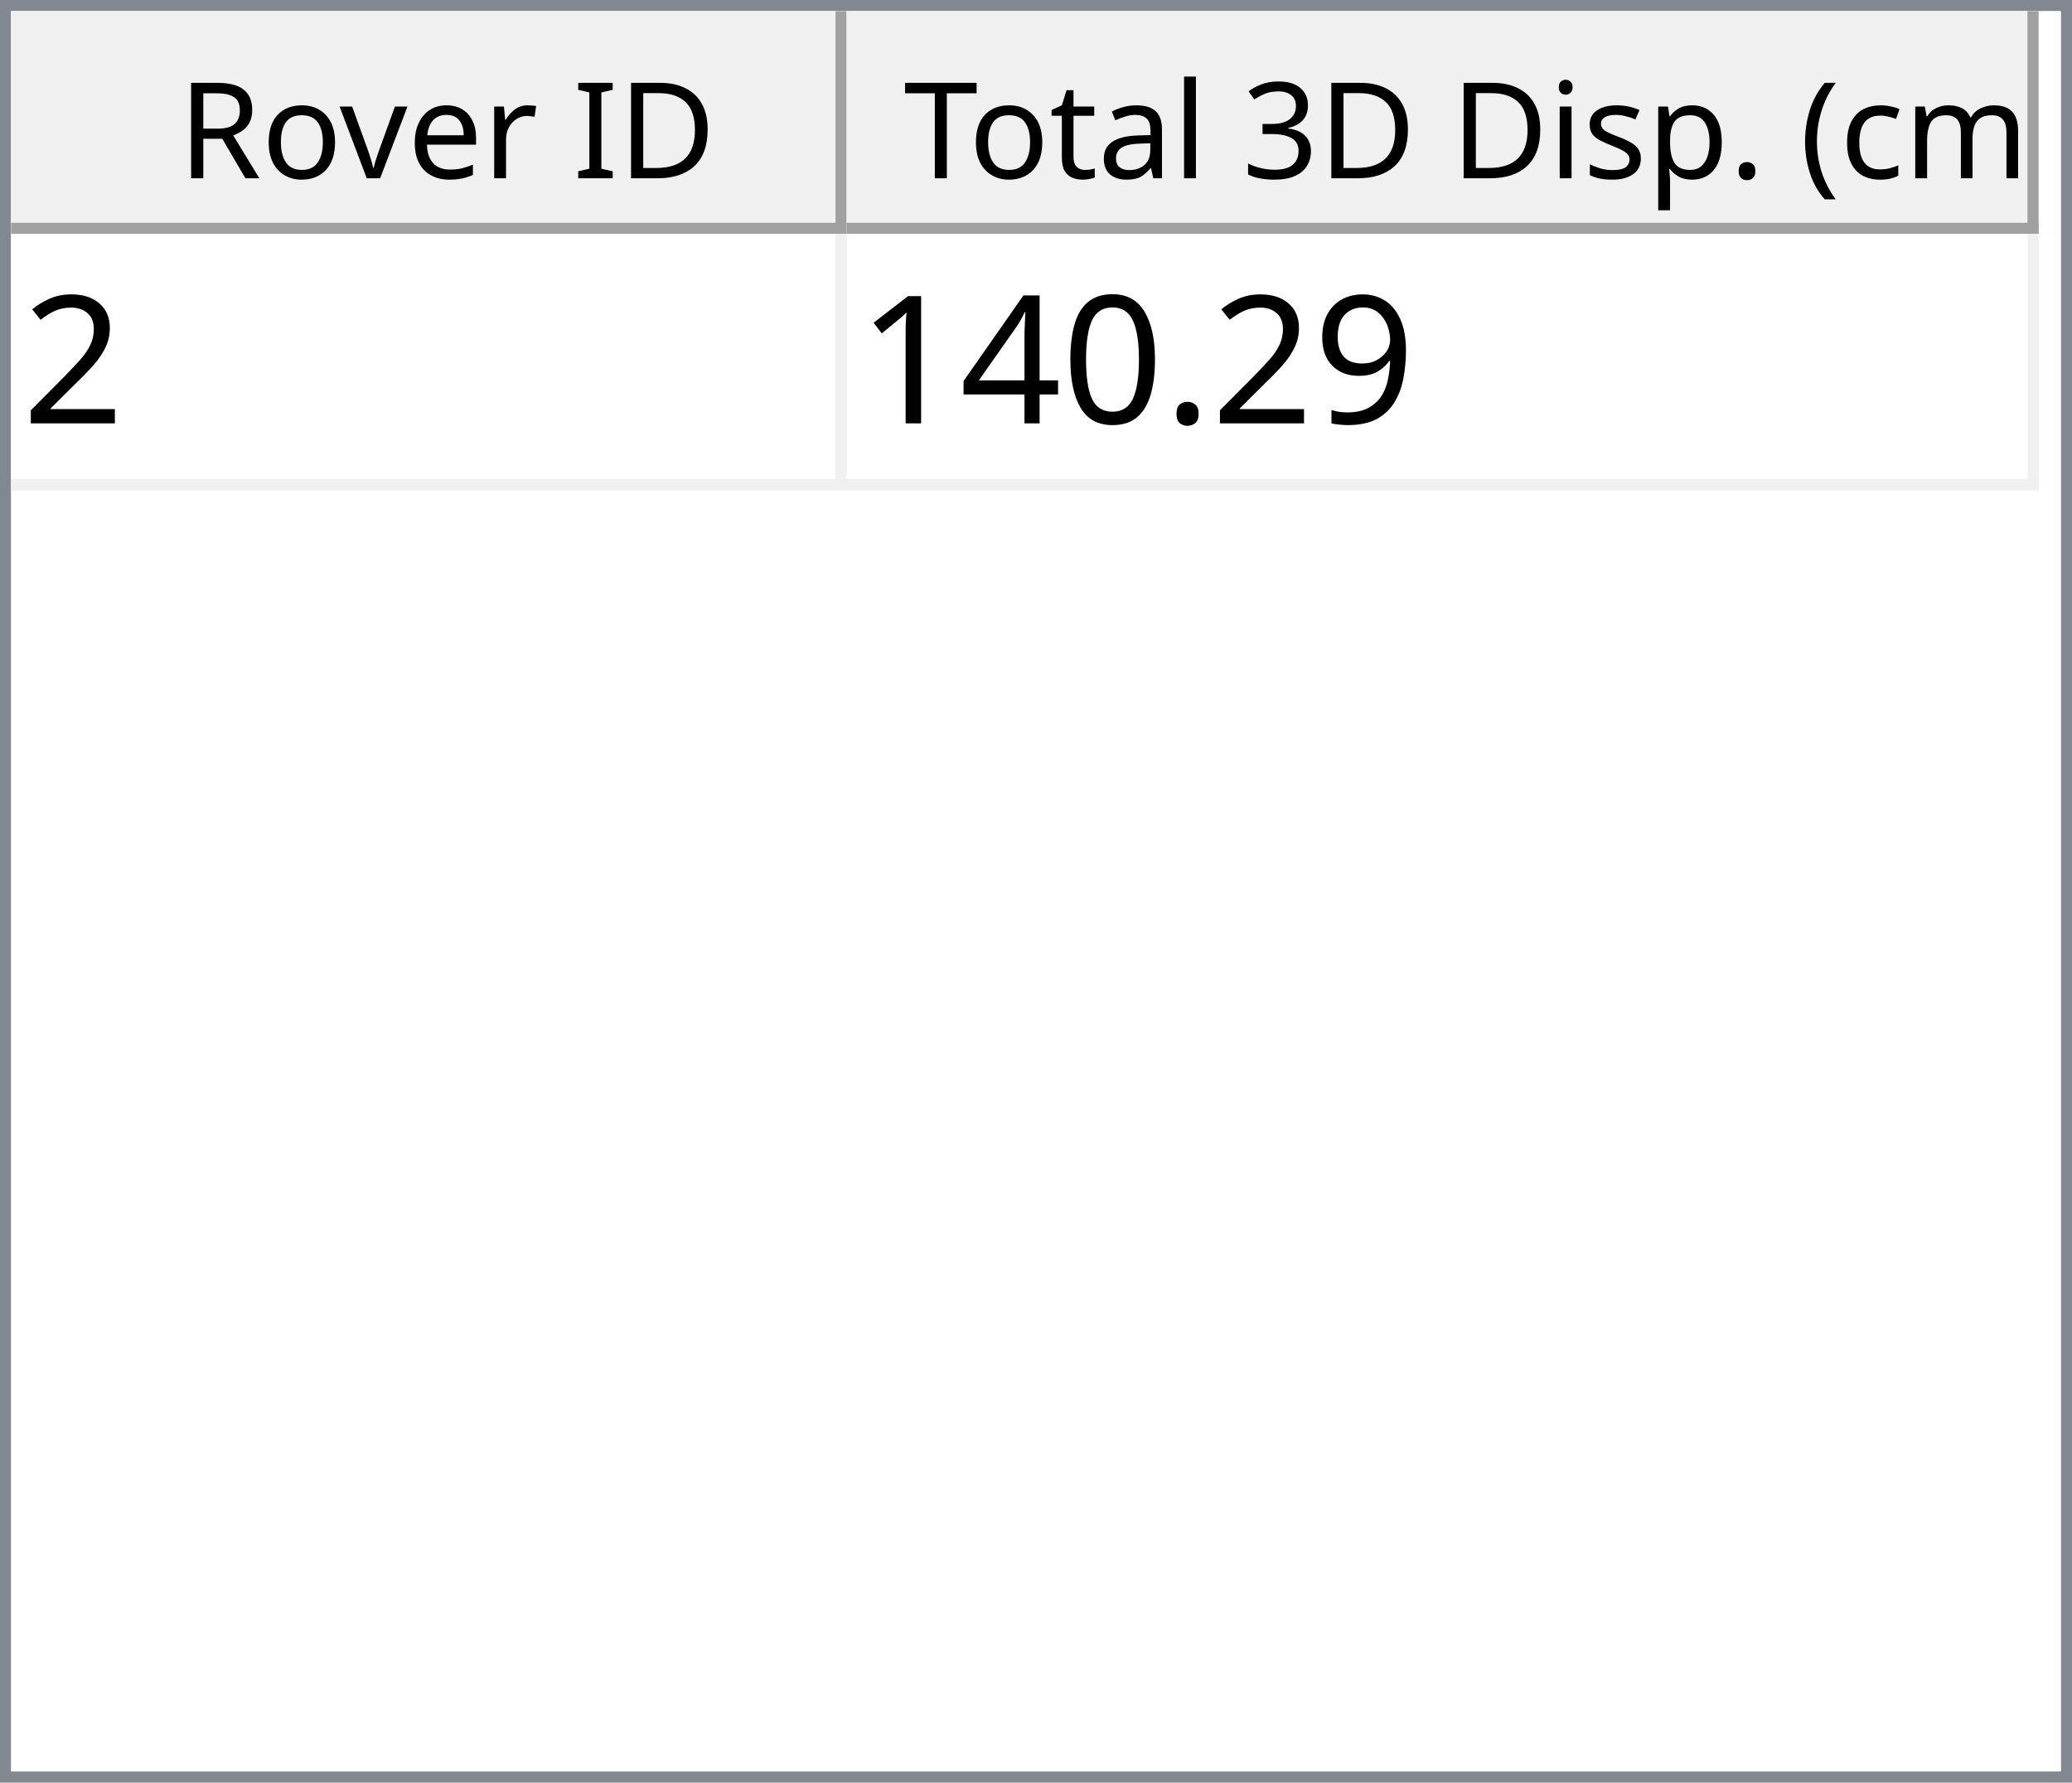
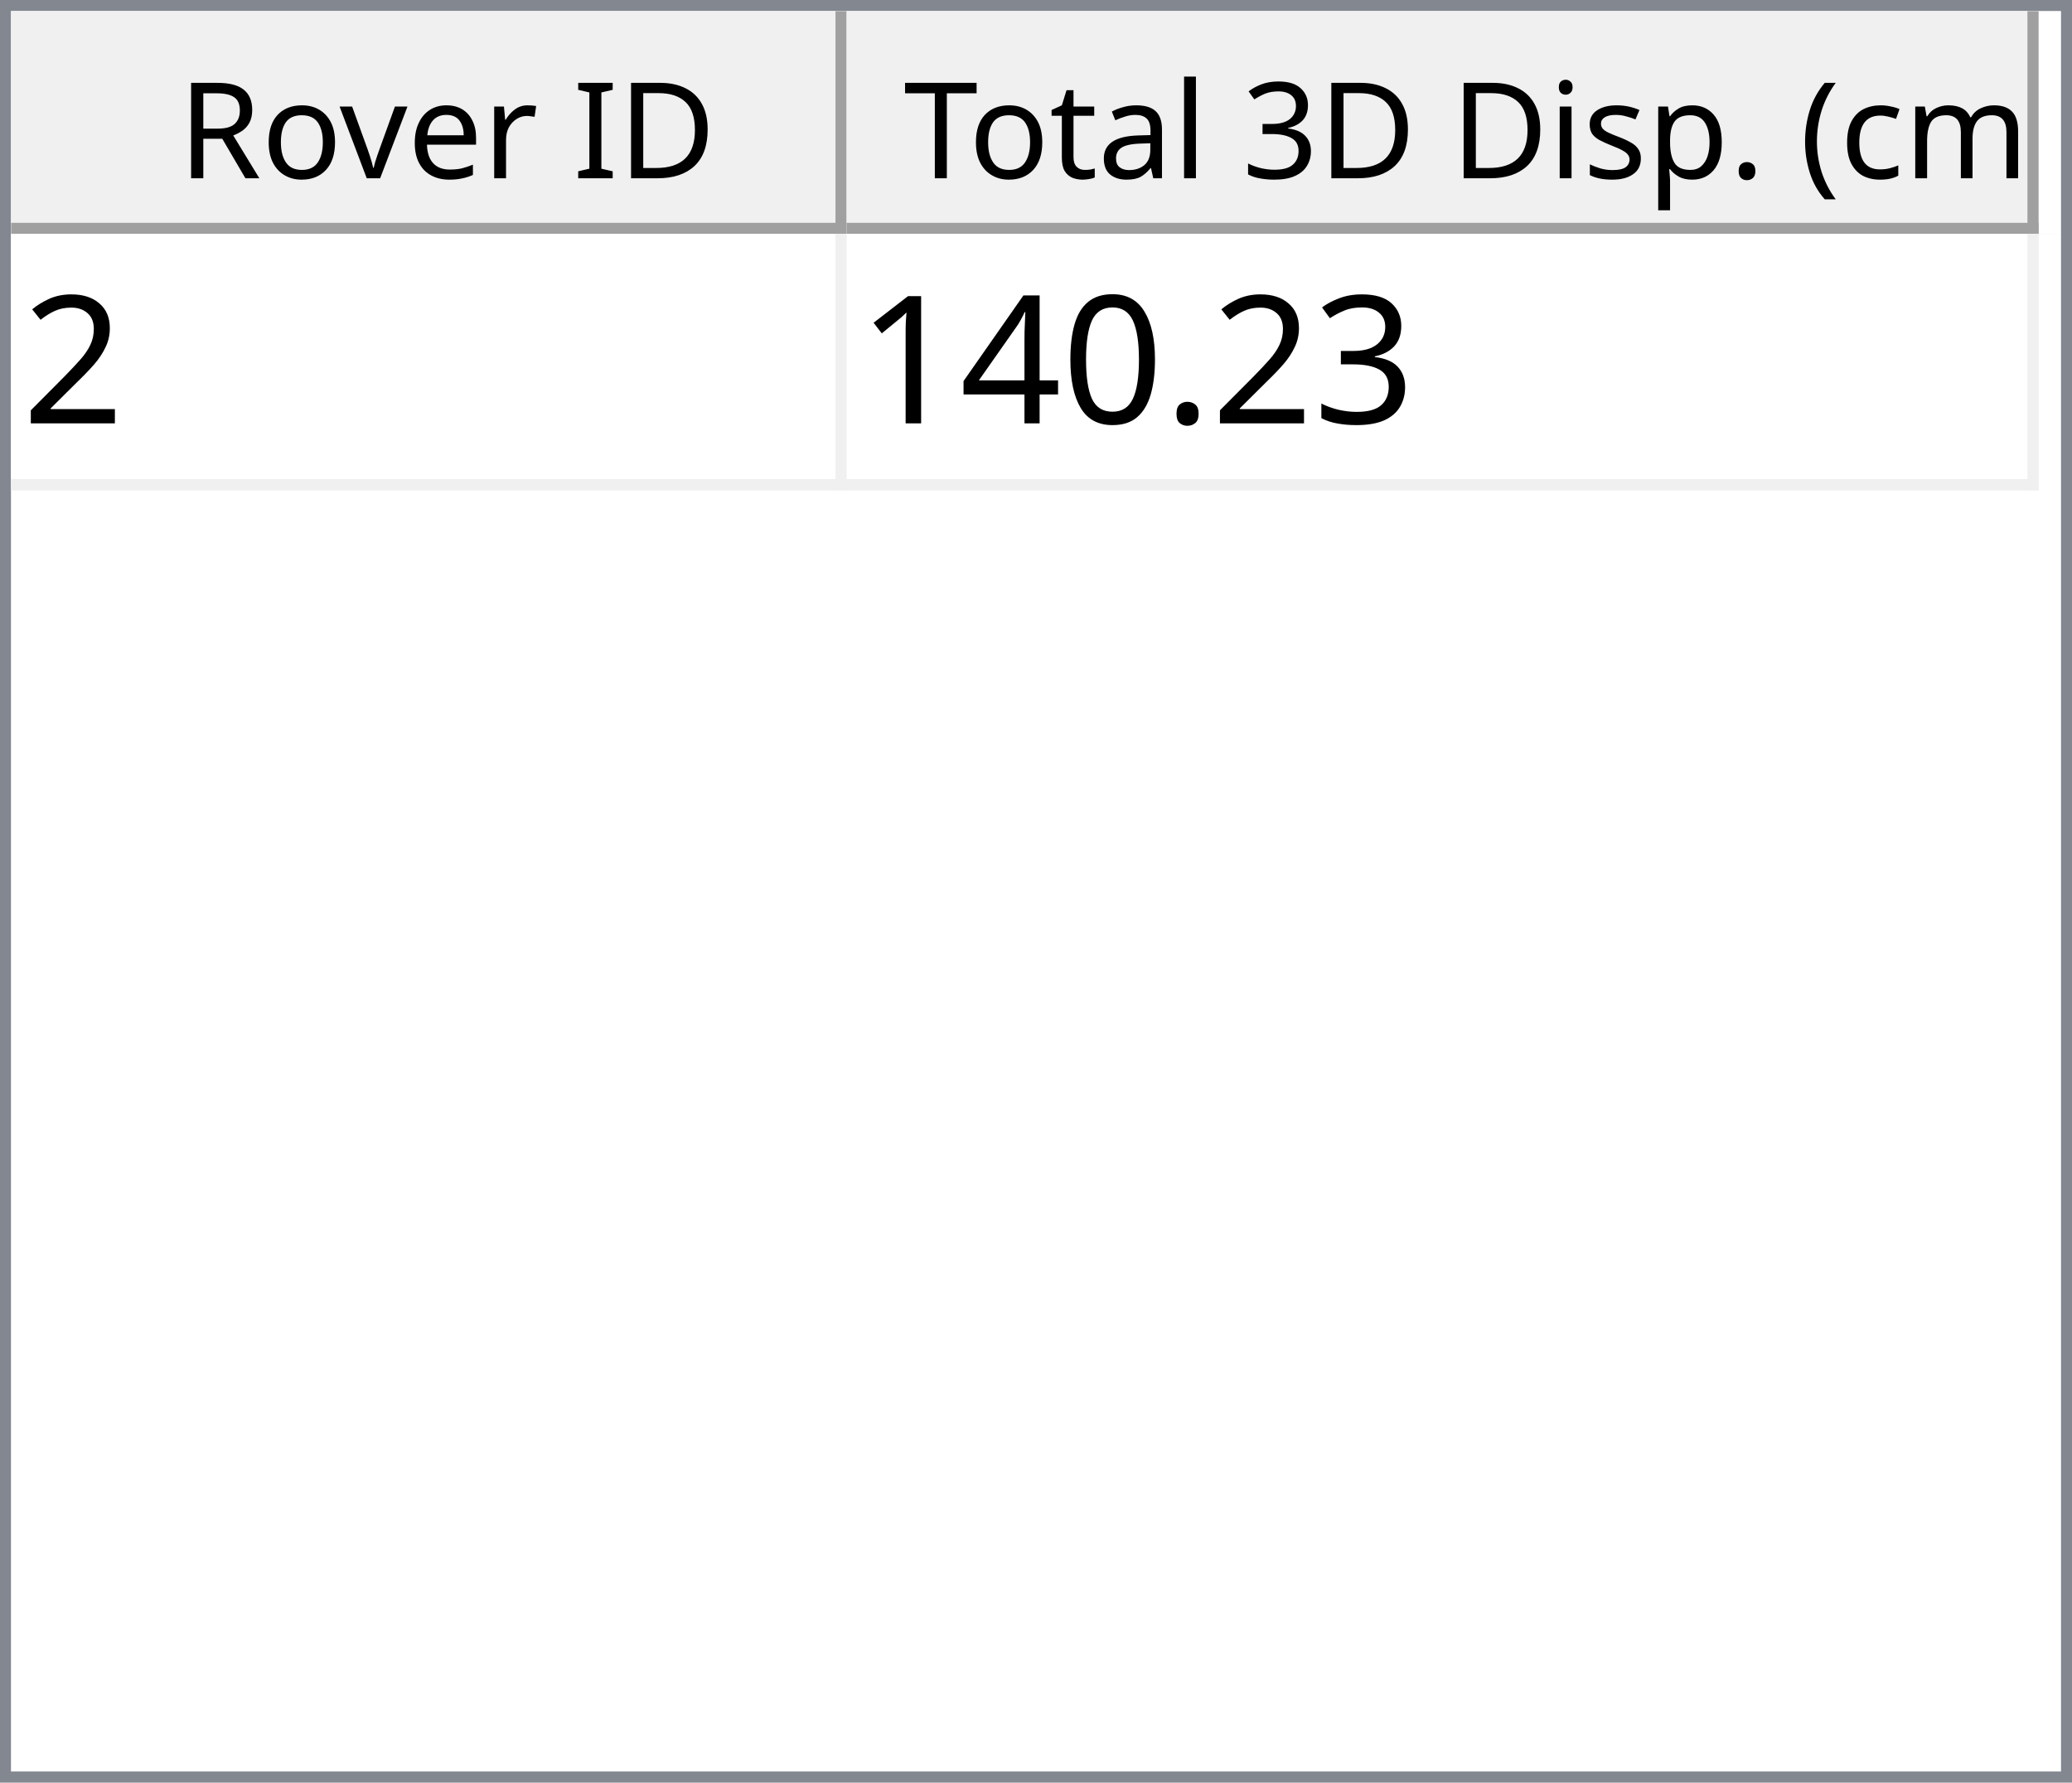
<svg xmlns="http://www.w3.org/2000/svg" style="fill-opacity:1; color-rendering:auto; color-interpolation:auto; text-rendering:auto; stroke:black; stroke-linecap:square; stroke-miterlimit:10; shape-rendering:auto; stroke-opacity:1; fill:black; stroke-dasharray:none; font-weight:normal; stroke-width:1; font-family:'Dialog'; font-style:normal; stroke-linejoin:miter; font-size:12px; stroke-dashoffset:0; image-rendering:auto;" width="186" height="160">
  <defs id="genericDefs" />
  <g>
    <defs id="defs1">
      <clipPath clipPathUnits="userSpaceOnUse" id="clipPath1">
        <path d="M0 0 L186 0 L186 160 L0 160 L0 0 Z" />
      </clipPath>
      <clipPath clipPathUnits="userSpaceOnUse" id="clipPath2">
        <path d="M0 0 L0 160 L186 160 L186 0 Z" />
      </clipPath>
      <clipPath clipPathUnits="userSpaceOnUse" id="clipPath3">
        <path d="M0 0 L0 20 L184 20 L184 0 Z" />
      </clipPath>
      <clipPath clipPathUnits="userSpaceOnUse" id="clipPath4">
        <path d="M0 0 L0 20 L75 20 L75 0 Z" />
      </clipPath>
      <clipPath clipPathUnits="userSpaceOnUse" id="clipPath5">
        <path d="M1 1 L1 19 L74 19 L74 1 Z" />
      </clipPath>
      <clipPath clipPathUnits="userSpaceOnUse" id="clipPath6">
        <path d="M0 0 L0 18 L73 18 L73 0 Z" />
      </clipPath>
      <clipPath clipPathUnits="userSpaceOnUse" id="clipPath7">
        <path d="M-0.5 -0.5 L-0.5 19.5 L74.5 19.5 L74.5 -0.5 Z" />
      </clipPath>
      <clipPath clipPathUnits="userSpaceOnUse" id="clipPath8">
        <path d="M0 0 L0 20 L107 20 L107 0 Z" />
      </clipPath>
      <clipPath clipPathUnits="userSpaceOnUse" id="clipPath9">
        <path d="M1 1 L1 19 L106 19 L106 1 Z" />
      </clipPath>
      <clipPath clipPathUnits="userSpaceOnUse" id="clipPath10">
        <path d="M0 0 L0 18 L105 18 L105 0 Z" />
      </clipPath>
      <clipPath clipPathUnits="userSpaceOnUse" id="clipPath11">
        <path d="M-0.5 -0.5 L-0.5 19.5 L106.5 19.5 L106.5 -0.5 Z" />
      </clipPath>
      <clipPath clipPathUnits="userSpaceOnUse" id="clipPath12">
        <path d="M0 0 L0 138 L184 138 L184 0 Z" />
      </clipPath>
      <clipPath clipPathUnits="userSpaceOnUse" id="clipPath13">
        <path d="M0 0 L0 23 L182 23 L182 0 Z" />
      </clipPath>
      <clipPath clipPathUnits="userSpaceOnUse" id="clipPath14">
        <path d="M-0.5 -0.5 L-0.5 22.5 L181.5 22.5 L181.5 -0.5 Z" />
      </clipPath>
      <clipPath clipPathUnits="userSpaceOnUse" id="clipPath15">
        <path d="M0 0 L0 22 L74 22 L74 0 Z" />
      </clipPath>
      <clipPath clipPathUnits="userSpaceOnUse" id="clipPath16">
        <path d="M0 0 L0 22 L106 22 L106 0 Z" />
      </clipPath>
      <font horiz-adv-x="64.551" id="font1">
        <font-face ascent="107.91" descent="25.098" units-per-em="100" style="font-style:normal; font-family:Segoe UI; font-weight:normal;" />
        <missing-glyph horiz-adv-x="64.551" d="M8.109 0 L8.109 68.266 L56.453 68.266 L56.453 0 L8.109 0 ZM15.328 7.234 L49.219 7.234 L49.219 61.031 L15.328 61.031 L15.328 7.234 Z" />
        <glyph unicode="D" horiz-adv-x="70.117" d="M9.188 0 L9.188 70.016 L28.516 70.016 Q65.531 70.016 65.531 35.891 Q65.531 19.672 55.25 9.836 Q44.969 0 27.734 0 L9.188 0 ZM17.391 62.594 L17.391 7.422 L27.828 7.422 Q41.609 7.422 49.273 14.797 Q56.938 22.172 56.938 35.688 Q56.938 62.594 28.328 62.594 L17.391 62.594 Z" />
        <glyph unicode="I" horiz-adv-x="26.611" d="M17.391 0 L9.188 0 L9.188 70.016 L17.391 70.016 L17.391 0 Z" />
        <glyph unicode=" " horiz-adv-x="27.393" d="" />
        <glyph unicode="r" horiz-adv-x="34.766" d="M34.188 41.891 Q32.078 43.5 28.125 43.5 Q23 43.5 19.555 38.672 Q16.109 33.844 16.109 25.484 L16.109 0 L8.109 0 L8.109 50 L16.109 50 L16.109 39.703 L16.312 39.703 Q18.016 44.969 21.531 47.922 Q25.047 50.875 29.391 50.875 Q32.516 50.875 34.188 50.203 L34.188 41.891 Z" />
        <glyph unicode="e" horiz-adv-x="52.295" d="M48.297 23 L12.984 23 Q13.188 14.656 17.484 10.109 Q21.781 5.562 29.297 5.562 Q37.75 5.562 44.828 11.141 L44.828 3.609 Q38.234 -1.172 27.391 -1.172 Q16.797 -1.172 10.742 5.641 Q4.688 12.453 4.688 24.812 Q4.688 36.469 11.305 43.82 Q17.922 51.172 27.734 51.172 Q37.547 51.172 42.922 44.828 Q48.297 38.484 48.297 27.203 L48.297 23 ZM40.094 29.781 Q40.047 36.719 36.75 40.578 Q33.453 44.438 27.594 44.438 Q21.922 44.438 17.969 40.383 Q14.016 36.328 13.094 29.781 L40.094 29.781 Z" />
        <glyph unicode="v" horiz-adv-x="47.9" d="M47.406 50 L27.484 0 L19.625 0 L0.688 50 L9.469 50 L22.172 13.672 Q23.578 9.672 23.922 6.688 L24.125 6.688 Q24.609 10.453 25.688 13.484 L38.969 50 L47.406 50 Z" />
        <glyph unicode="o" horiz-adv-x="58.594" d="M29 -1.172 Q17.922 -1.172 11.305 5.836 Q4.688 12.844 4.688 24.422 Q4.688 37.016 11.57 44.094 Q18.453 51.172 30.172 51.172 Q41.359 51.172 47.633 44.289 Q53.906 37.406 53.906 25.203 Q53.906 13.234 47.141 6.031 Q40.375 -1.172 29 -1.172 ZM29.594 44.438 Q21.875 44.438 17.383 39.188 Q12.891 33.938 12.891 24.703 Q12.891 15.828 17.43 10.695 Q21.969 5.562 29.594 5.562 Q37.359 5.562 41.531 10.594 Q45.703 15.625 45.703 24.906 Q45.703 34.281 41.531 39.359 Q37.359 44.438 29.594 44.438 Z" />
        <glyph unicode="R" horiz-adv-x="59.814" d="M59.375 0 L49.609 0 L37.891 19.625 Q36.281 22.359 34.766 24.289 Q33.25 26.219 31.664 27.438 Q30.078 28.656 28.25 29.219 Q26.422 29.781 24.125 29.781 L17.391 29.781 L17.391 0 L9.188 0 L9.188 70.016 L30.078 70.016 Q34.672 70.016 38.555 68.867 Q42.438 67.719 45.289 65.375 Q48.141 63.031 49.758 59.547 Q51.375 56.062 51.375 51.375 Q51.375 47.703 50.273 44.656 Q49.172 41.609 47.148 39.211 Q45.125 36.812 42.266 35.133 Q39.406 33.453 35.844 32.516 L35.844 32.328 Q37.594 31.547 38.891 30.547 Q40.188 29.547 41.359 28.18 Q42.531 26.812 43.68 25.078 Q44.828 23.344 46.234 21.047 L59.375 0 ZM17.391 62.594 L17.391 37.203 L28.516 37.203 Q31.594 37.203 34.203 38.133 Q36.812 39.062 38.719 40.797 Q40.625 42.531 41.703 45.047 Q42.781 47.562 42.781 50.688 Q42.781 56.297 39.141 59.445 Q35.5 62.594 28.609 62.594 L17.391 62.594 Z" />
        <glyph unicode=")" horiz-adv-x="30.176" d="M8.297 -15.922 L1.172 -15.922 Q16.406 2.344 16.406 26.812 Q16.406 51.469 1.078 70.016 L8.297 70.016 Q23.531 52.156 23.531 26.703 Q23.531 1.375 8.297 -15.922 Z" />
        <glyph unicode="m" horiz-adv-x="86.133" d="M79.109 0 L71.094 0 L71.094 28.719 Q71.094 37.016 68.531 40.727 Q65.969 44.438 59.906 44.438 Q54.781 44.438 51.195 39.75 Q47.609 35.062 47.609 28.516 L47.609 0 L39.594 0 L39.594 29.688 Q39.594 44.438 28.219 44.438 Q22.953 44.438 19.531 40.016 Q16.109 35.594 16.109 28.516 L16.109 0 L8.109 0 L8.109 50 L16.109 50 L16.109 42.094 L16.312 42.094 Q21.625 51.172 31.844 51.172 Q36.969 51.172 40.773 48.312 Q44.578 45.453 46 40.828 Q51.562 51.172 62.594 51.172 Q79.109 51.172 79.109 30.812 L79.109 0 Z" />
        <glyph unicode="c" horiz-adv-x="46.191" d="M42.188 2.297 Q36.422 -1.172 28.516 -1.172 Q17.828 -1.172 11.258 5.789 Q4.688 12.75 4.688 23.828 Q4.688 36.188 11.766 43.68 Q18.844 51.172 30.672 51.172 Q37.25 51.172 42.281 48.734 L42.281 40.531 Q36.719 44.438 30.375 44.438 Q22.703 44.438 17.797 38.945 Q12.891 33.453 12.891 24.516 Q12.891 15.719 17.508 10.641 Q22.125 5.562 29.891 5.562 Q36.422 5.562 42.188 9.906 L42.188 2.297 Z" />
        <glyph unicode="(" horiz-adv-x="30.176" d="M29.109 -15.922 L21.969 -15.922 Q6.844 1.375 6.844 26.703 Q6.844 52.156 21.969 70.016 L29.203 70.016 Q13.875 51.469 13.875 26.812 Q13.875 2.344 29.109 -15.922 Z" />
        <glyph unicode="." horiz-adv-x="21.68" d="M10.891 -1.078 Q8.641 -1.078 7.055 0.539 Q5.469 2.156 5.469 4.391 Q5.469 6.641 7.055 8.273 Q8.641 9.906 10.891 9.906 Q13.188 9.906 14.797 8.273 Q16.406 6.641 16.406 4.391 Q16.406 2.156 14.797 0.539 Q13.188 -1.078 10.891 -1.078 Z" />
        <glyph unicode="p" horiz-adv-x="58.789" d="M16.312 7.234 L16.109 7.234 L16.109 -23 L8.109 -23 L8.109 50 L16.109 50 L16.109 41.219 L16.312 41.219 Q22.219 51.172 33.594 51.172 Q43.266 51.172 48.688 44.461 Q54.109 37.75 54.109 26.469 Q54.109 13.922 48 6.375 Q41.891 -1.172 31.297 -1.172 Q21.578 -1.172 16.312 7.234 ZM16.109 27.391 L16.109 20.406 Q16.109 14.203 20.141 9.883 Q24.172 5.562 30.375 5.562 Q37.641 5.562 41.773 11.133 Q45.906 16.703 45.906 26.609 Q45.906 34.969 42.047 39.703 Q38.188 44.438 31.594 44.438 Q24.609 44.438 20.359 39.578 Q16.109 34.719 16.109 27.391 Z" />
        <glyph unicode="s" horiz-adv-x="42.432" d="M5.078 1.812 L5.078 10.406 Q11.625 5.562 19.484 5.562 Q30.031 5.562 30.031 12.594 Q30.031 14.594 29.125 15.992 Q28.219 17.391 26.68 18.461 Q25.141 19.531 23.07 20.383 Q21 21.234 18.609 22.172 Q15.281 23.484 12.766 24.828 Q10.25 26.172 8.57 27.859 Q6.891 29.547 6.031 31.695 Q5.172 33.844 5.172 36.719 Q5.172 40.234 6.789 42.945 Q8.406 45.656 11.086 47.484 Q13.766 49.312 17.211 50.242 Q20.656 51.172 24.312 51.172 Q30.812 51.172 35.938 48.922 L35.938 40.828 Q30.422 44.438 23.25 44.438 Q21 44.438 19.195 43.922 Q17.391 43.406 16.094 42.477 Q14.797 41.547 14.086 40.258 Q13.375 38.969 13.375 37.406 Q13.375 35.453 14.086 34.133 Q14.797 32.812 16.164 31.789 Q17.531 30.766 19.484 29.938 Q21.438 29.109 23.922 28.125 Q27.25 26.859 29.883 25.516 Q32.516 24.172 34.375 22.484 Q36.234 20.797 37.234 18.602 Q38.234 16.406 38.234 13.375 Q38.234 9.672 36.602 6.938 Q34.969 4.203 32.234 2.398 Q29.5 0.594 25.93 -0.289 Q22.359 -1.172 18.453 -1.172 Q10.75 -1.172 5.078 1.812 Z" />
        <glyph unicode="i" horiz-adv-x="24.219" d="M12.203 62.703 Q10.062 62.703 8.547 64.164 Q7.031 65.625 7.031 67.875 Q7.031 70.125 8.547 71.609 Q10.062 73.094 12.203 73.094 Q14.406 73.094 15.945 71.609 Q17.484 70.125 17.484 67.875 Q17.484 65.719 15.945 64.211 Q14.406 62.703 12.203 62.703 ZM16.109 0 L8.109 0 L8.109 50 L16.109 50 L16.109 0 Z" />
        <glyph unicode="3" horiz-adv-x="53.906" d="M46.531 19.828 Q46.531 15.094 44.75 11.211 Q42.969 7.328 39.719 4.57 Q36.469 1.812 31.93 0.297 Q27.391 -1.219 21.922 -1.219 Q11.922 -1.219 6 2.594 L6 11.188 Q13.094 5.609 22.219 5.609 Q25.875 5.609 28.828 6.539 Q31.781 7.469 33.906 9.227 Q36.031 10.984 37.18 13.477 Q38.328 15.969 38.328 19.094 Q38.328 32.812 18.797 32.812 L12.984 32.812 L12.984 39.594 L18.5 39.594 Q35.797 39.594 35.797 52.484 Q35.797 64.406 22.609 64.406 Q15.188 64.406 8.688 59.422 L8.688 67.188 Q15.375 71.188 24.609 71.188 Q29 71.188 32.57 69.969 Q36.141 68.75 38.68 66.555 Q41.219 64.359 42.609 61.281 Q44 58.203 44 54.5 Q44 40.672 30.031 36.719 L30.031 36.531 Q33.594 36.141 36.625 34.797 Q39.656 33.453 41.852 31.305 Q44.047 29.156 45.289 26.25 Q46.531 23.344 46.531 19.828 Z" />
        <glyph unicode="l" horiz-adv-x="24.219" d="M16.109 0 L8.109 0 L8.109 74.031 L16.109 74.031 L16.109 0 Z" />
        <glyph unicode="a" horiz-adv-x="50.879" d="M43.891 0 L35.891 0 L35.891 7.812 L35.688 7.812 Q30.469 -1.172 20.312 -1.172 Q12.844 -1.172 8.617 2.781 Q4.391 6.734 4.391 13.281 Q4.391 27.297 20.906 29.594 L35.891 31.688 Q35.891 44.438 25.594 44.438 Q16.547 44.438 9.281 38.281 L9.281 46.484 Q16.656 51.172 26.266 51.172 Q43.891 51.172 43.891 32.516 L43.891 0 ZM35.891 25.297 L23.828 23.641 Q18.266 22.859 15.43 20.875 Q12.594 18.891 12.594 13.875 Q12.594 10.203 15.211 7.883 Q17.828 5.562 22.172 5.562 Q28.125 5.562 32.008 9.742 Q35.891 13.922 35.891 20.312 L35.891 25.297 Z" />
        <glyph unicode="t" horiz-adv-x="33.887" d="M31.297 0.484 Q28.469 -1.078 23.828 -1.078 Q10.688 -1.078 10.688 13.578 L10.688 43.172 L2.094 43.172 L2.094 50 L10.688 50 L10.688 62.203 L18.703 64.797 L18.703 50 L31.297 50 L31.297 43.172 L18.703 43.172 L18.703 14.984 Q18.703 9.969 20.414 7.82 Q22.125 5.672 26.078 5.672 Q29.109 5.672 31.297 7.328 L31.297 0.484 Z" />
        <glyph unicode="T" horiz-adv-x="52.393" d="M50.594 62.594 L30.375 62.594 L30.375 0 L22.172 0 L22.172 62.594 L2 62.594 L2 70.016 L50.594 70.016 L50.594 62.594 Z" />
      </font>
      <font horiz-adv-x="75.0" id="font2">
        <font-face ascent="100.537" descent="21.973" units-per-em="100" style="font-style:normal; font-family:sans-serif; font-weight:normal;" />
        <missing-glyph horiz-adv-x="75.0" d="M12.5 0 L12.5 62.5 L62.5 62.5 L62.5 0 L12.5 0 ZM14.062 1.562 L60.938 1.562 L60.938 60.938 L14.062 60.938 L14.062 1.562 Z" />
        <glyph unicode="2" horiz-adv-x="55.615" d="M50.344 8.453 L50.344 0 L3.031 0 Q2.938 3.172 4.047 6.109 Q5.859 10.938 9.836 15.625 Q13.812 20.312 21.344 26.469 Q33.016 36.031 37.117 41.625 Q41.219 47.219 41.219 52.203 Q41.219 57.422 37.477 61.008 Q33.734 64.594 27.734 64.594 Q21.391 64.594 17.578 60.789 Q13.766 56.984 13.719 50.25 L4.688 51.172 Q5.609 61.281 11.664 66.578 Q17.719 71.875 27.938 71.875 Q38.234 71.875 44.242 66.164 Q50.25 60.453 50.25 52 Q50.25 47.703 48.492 43.555 Q46.734 39.406 42.656 34.812 Q38.578 30.219 29.109 22.219 Q21.188 15.578 18.945 13.211 Q16.703 10.844 15.234 8.453 L50.344 8.453 Z" />
-         <glyph unicode="9" horiz-adv-x="55.615" d="M5.469 16.547 L13.922 17.328 Q14.984 11.375 18.016 8.688 Q21.047 6 25.781 6 Q29.828 6 32.883 7.859 Q35.938 9.719 37.891 12.82 Q39.844 15.922 41.164 21.195 Q42.484 26.469 42.484 31.938 Q42.484 32.516 42.438 33.688 Q39.797 29.5 35.234 26.883 Q30.672 24.266 25.344 24.266 Q16.453 24.266 10.305 30.711 Q4.156 37.156 4.156 47.703 Q4.156 58.594 10.578 65.234 Q17 71.875 26.656 71.875 Q33.641 71.875 39.43 68.117 Q45.219 64.359 48.219 57.398 Q51.219 50.438 51.219 37.25 Q51.219 23.531 48.242 15.406 Q45.266 7.281 39.383 3.031 Q33.5 -1.219 25.594 -1.219 Q17.188 -1.219 11.867 3.445 Q6.547 8.109 5.469 16.547 ZM41.453 48.141 Q41.453 55.719 37.43 60.156 Q33.406 64.594 27.734 64.594 Q21.875 64.594 17.531 59.812 Q13.188 55.031 13.188 47.406 Q13.188 40.578 17.312 36.305 Q21.438 32.031 27.484 32.031 Q33.594 32.031 37.523 36.305 Q41.453 40.578 41.453 48.141 Z" />
+         <glyph unicode="3" horiz-adv-x="55.615" d="M4.203 18.891 L12.984 20.062 Q14.5 12.594 18.141 9.297 Q21.781 6 27 6 Q33.203 6 37.477 10.297 Q41.75 14.594 41.75 20.953 Q41.75 27 37.797 30.93 Q33.844 34.859 27.734 34.859 Q25.25 34.859 21.531 33.891 L22.516 41.609 Q23.391 41.5 23.922 41.5 Q29.547 41.5 34.039 44.43 Q38.531 47.359 38.531 53.469 Q38.531 58.297 35.258 61.477 Q31.984 64.656 26.812 64.656 Q21.688 64.656 18.266 61.43 Q14.844 58.203 13.875 51.766 L5.078 53.328 Q6.688 62.156 12.398 67.016 Q18.109 71.875 26.609 71.875 Q32.469 71.875 37.398 69.359 Q42.328 66.844 44.945 62.5 Q47.562 58.156 47.562 53.266 Q47.562 48.641 45.07 44.828 Q42.578 41.016 37.703 38.766 Q44.047 37.312 47.562 32.695 Q51.078 28.078 51.078 21.141 Q51.078 11.766 44.242 5.25 Q37.406 -1.266 26.953 -1.266 Q17.531 -1.266 11.305 4.352 Q5.078 9.969 4.203 18.891 Z" />
        <glyph unicode="." horiz-adv-x="27.783" d="M9.078 0 L9.078 10.016 L19.094 10.016 L19.094 0 L9.078 0 Z" />
        <glyph unicode="0" horiz-adv-x="55.615" d="M4.156 35.297 Q4.156 48 6.766 55.742 Q9.375 63.484 14.523 67.68 Q19.672 71.875 27.484 71.875 Q33.25 71.875 37.594 69.555 Q41.938 67.234 44.773 62.867 Q47.609 58.5 49.219 52.227 Q50.828 45.953 50.828 35.297 Q50.828 22.703 48.242 14.969 Q45.656 7.234 40.508 3.008 Q35.359 -1.219 27.484 -1.219 Q17.141 -1.219 11.234 6.203 Q4.156 15.141 4.156 35.297 ZM13.188 35.297 Q13.188 17.672 17.312 11.836 Q21.438 6 27.484 6 Q33.547 6 37.672 11.859 Q41.797 17.719 41.797 35.297 Q41.797 52.984 37.672 58.789 Q33.547 64.594 27.391 64.594 Q21.344 64.594 17.719 59.469 Q13.188 52.938 13.188 35.297 Z" />
        <glyph unicode="4" horiz-adv-x="55.615" d="M32.328 0 L32.328 17.141 L1.266 17.141 L1.266 25.203 L33.938 71.578 L41.109 71.578 L41.109 25.203 L50.781 25.203 L50.781 17.141 L41.109 17.141 L41.109 0 L32.328 0 ZM32.328 25.203 L32.328 57.469 L9.906 25.203 L32.328 25.203 Z" />
        <glyph unicode="1" horiz-adv-x="55.615" d="M37.25 0 L28.469 0 L28.469 56 Q25.297 52.984 20.141 49.953 Q14.984 46.922 10.891 45.406 L10.891 53.906 Q18.266 57.375 23.781 62.305 Q29.297 67.234 31.594 71.875 L37.25 71.875 L37.25 0 Z" />
      </font>
    </defs>
    <g style="fill:white; stroke:white;">
      <rect x="0" y="0" width="186" style="clip-path:url(#clipPath1); stroke:none;" height="160" />
    </g>
    <g style="fill:white; text-rendering:optimizeSpeed; color-rendering:optimizeSpeed; image-rendering:optimizeSpeed; shape-rendering:crispEdges; stroke:white; color-interpolation:sRGB;">
      <rect x="0" width="186" height="160" y="0" style="stroke:none;" />
      <path style="stroke:none;" d="M0 160 L186 160 L186 0 L0 0 Z" />
    </g>
    <g style="fill:rgb(240,240,240); font-family:'Segoe UI'; stroke:rgb(240,240,240);">
      <rect x="0" y="0" width="186" style="clip-path:url(#clipPath2); stroke:none;" height="160" />
    </g>
    <g style="fill:rgb(130,135,144); font-family:'Segoe UI'; stroke:rgb(130,135,144);">
      <path d="M0 0 L186 0 L186 160 L0 160 L0 0 ZM1 1 L185 1 L185 159 L1 159 L1 1 Z" style="fill-rule:evenodd; clip-path:url(#clipPath2); stroke:none;" />
    </g>
    <g style="fill:white; font-family:'Segoe UI'; stroke:white;" transform="translate(1,1)">
      <rect x="0" y="0" width="184" style="clip-path:url(#clipPath3); stroke:none;" height="20" />
    </g>
    <g style="fill:rgb(240,240,240); font-family:'Segoe UI'; stroke:rgb(240,240,240);" transform="translate(1,1)">
      <rect x="0" y="0" width="75" style="clip-path:url(#clipPath4); stroke:none;" height="20" />
    </g>
    <g style="font-family:'Segoe UI';" transform="translate(2,2)">
      <text x="14" xml:space="preserve" y="14" style="clip-path:url(#clipPath6); stroke:none;">Rover ID</text>
    </g>
    <g style="fill:rgb(160,160,160); font-family:'Segoe UI'; stroke:rgb(160,160,160); stroke-linejoin:bevel;" transform="translate(1.5,1.5)">
      <line x1="74" x2="74" y1="0" style="fill:none; clip-path:url(#clipPath7);" y2="19" />
    </g>
    <g style="fill:rgb(160,160,160); font-family:'Segoe UI'; stroke:rgb(160,160,160); stroke-linejoin:bevel;" transform="matrix(1,0,0,1,1,1) translate(0.5,0.5)">
      <line x1="0" x2="74" y1="19" style="fill:none; clip-path:url(#clipPath7);" y2="19" />
    </g>
    <g style="fill:rgb(240,240,240); font-family:'Segoe UI'; stroke:rgb(240,240,240);" transform="translate(76,1)">
      <rect x="0" y="0" width="107" style="clip-path:url(#clipPath8); stroke:none;" height="20" />
    </g>
    <g style="font-family:'Segoe UI';" transform="translate(77,2)">
      <text x="1" xml:space="preserve" y="14" style="clip-path:url(#clipPath10); stroke:none;"> Total 3D Disp. (cm)</text>
    </g>
    <g style="fill:rgb(160,160,160); font-family:'Segoe UI'; stroke:rgb(160,160,160); stroke-linejoin:bevel;" transform="translate(76.5,1.5)">
      <line x1="106" x2="106" y1="0" style="fill:none; clip-path:url(#clipPath11);" y2="19" />
    </g>
    <g style="fill:rgb(160,160,160); font-family:'Segoe UI'; stroke:rgb(160,160,160); stroke-linejoin:bevel;" transform="matrix(1,0,0,1,76,1) translate(0.5,0.5)">
      <line x1="0" x2="106" y1="19" style="fill:none; clip-path:url(#clipPath11);" y2="19" />
    </g>
    <g style="fill:white; font-family:'Segoe UI'; stroke:white;" transform="translate(1,21)">
      <rect x="0" y="0" width="184" style="clip-path:url(#clipPath12); stroke:none;" height="138" />
    </g>
    <g style="fill:rgb(240,240,240); font-size:16px; font-family:sans-serif; stroke:rgb(240,240,240);" transform="translate(1,21)">
      <rect x="0" y="0" width="182" style="clip-path:url(#clipPath13); stroke:none;" height="23" />
      <line transform="translate(0.5,0.5)" x1="0" x2="181" y1="22" style="clip-path:url(#clipPath14); fill:none; stroke-linejoin:bevel;" y2="22" />
    </g>
    <g transform="matrix(1,0,0,1,1,21) translate(0.5,0.5)" style="fill:rgb(240,240,240); font-size:16px; font-family:sans-serif; stroke:rgb(240,240,240); stroke-linejoin:bevel;">
      <line x1="74" x2="74" y1="0" style="fill:none; clip-path:url(#clipPath14);" y2="22" />
    </g>
    <g transform="matrix(1,0,0,1,1,21) translate(0.5,0.5)" style="fill:rgb(240,240,240); font-size:16px; font-family:sans-serif; stroke:rgb(240,240,240); stroke-linejoin:bevel;">
      <line x1="181" x2="181" y1="0" style="fill:none; clip-path:url(#clipPath14);" y2="22" />
    </g>
    <g style="fill:white; font-size:16px; font-family:sans-serif; stroke:white;" transform="matrix(1,0,0,1,1,21)">
      <rect x="0" y="0" width="74" style="clip-path:url(#clipPath15); stroke:none;" height="22" />
      <text x="1" y="17" style="fill:black; clip-path:url(#clipPath15); stroke:none;" xml:space="preserve">2</text>
    </g>
    <g style="fill:white; font-size:16px; font-family:sans-serif; stroke:white;" transform="matrix(1,0,0,1,1,21) translate(75,0)">
      <rect x="0" y="0" width="106" style="clip-path:url(#clipPath16); stroke:none;" height="22" />
-       <text x="1" y="17" style="fill:black; clip-path:url(#clipPath16); stroke:none;" xml:space="preserve">140.29</text>
+       <text x="1" y="17" style="fill:black; clip-path:url(#clipPath16); stroke:none;" xml:space="preserve">140.23</text>
    </g>
  </g>
</svg>
